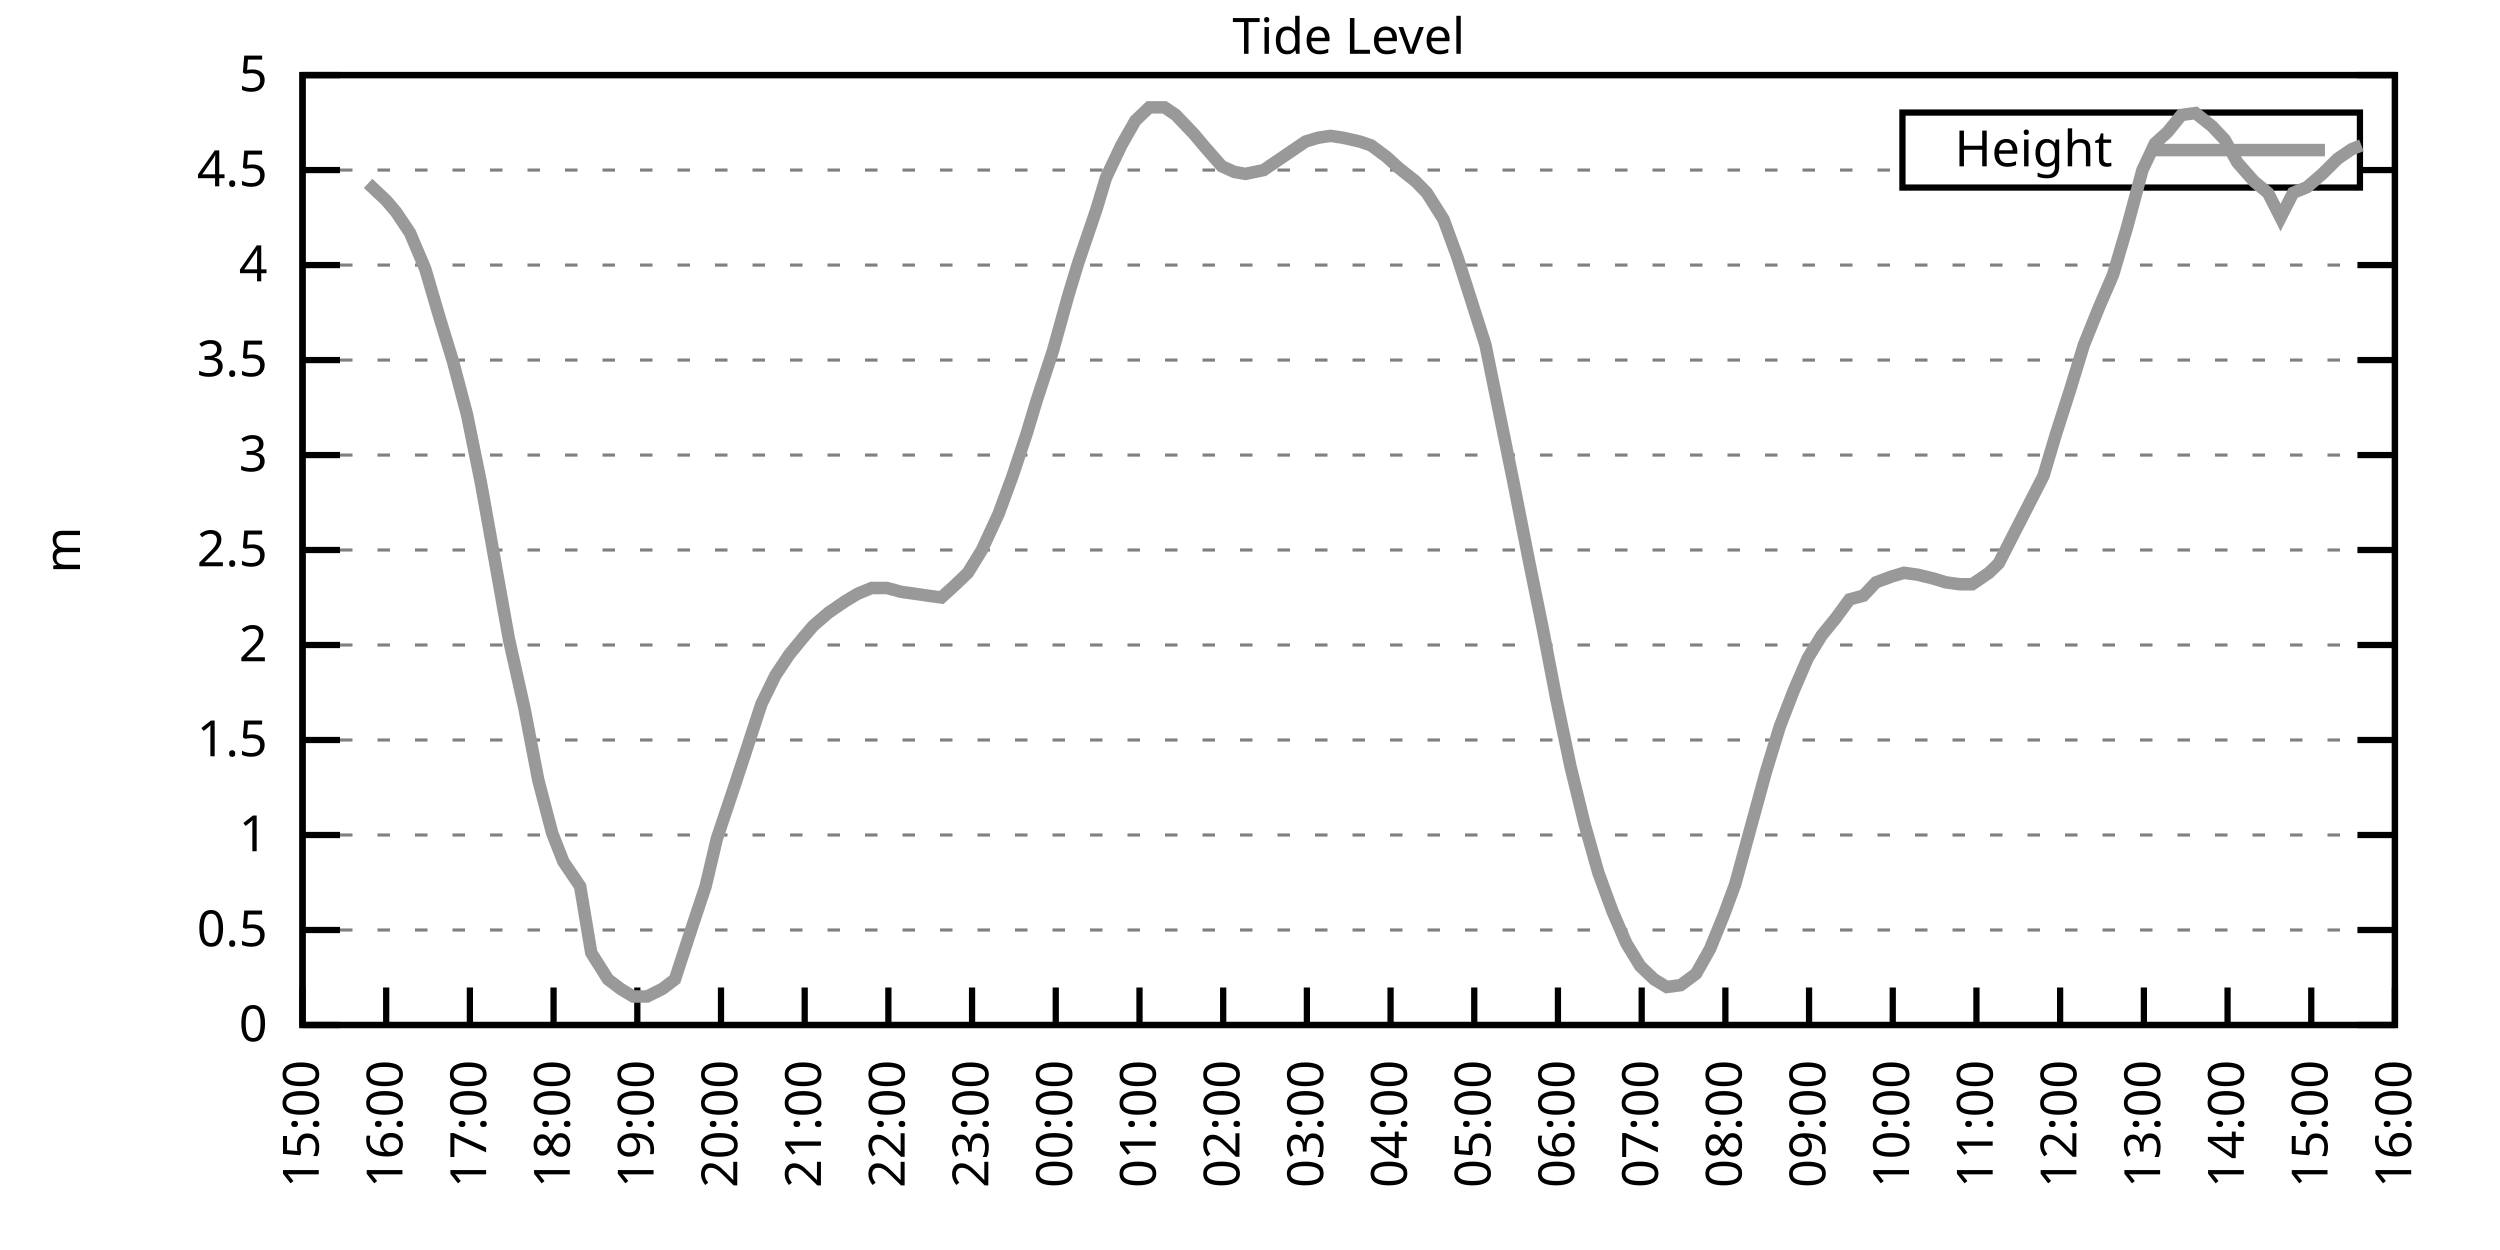
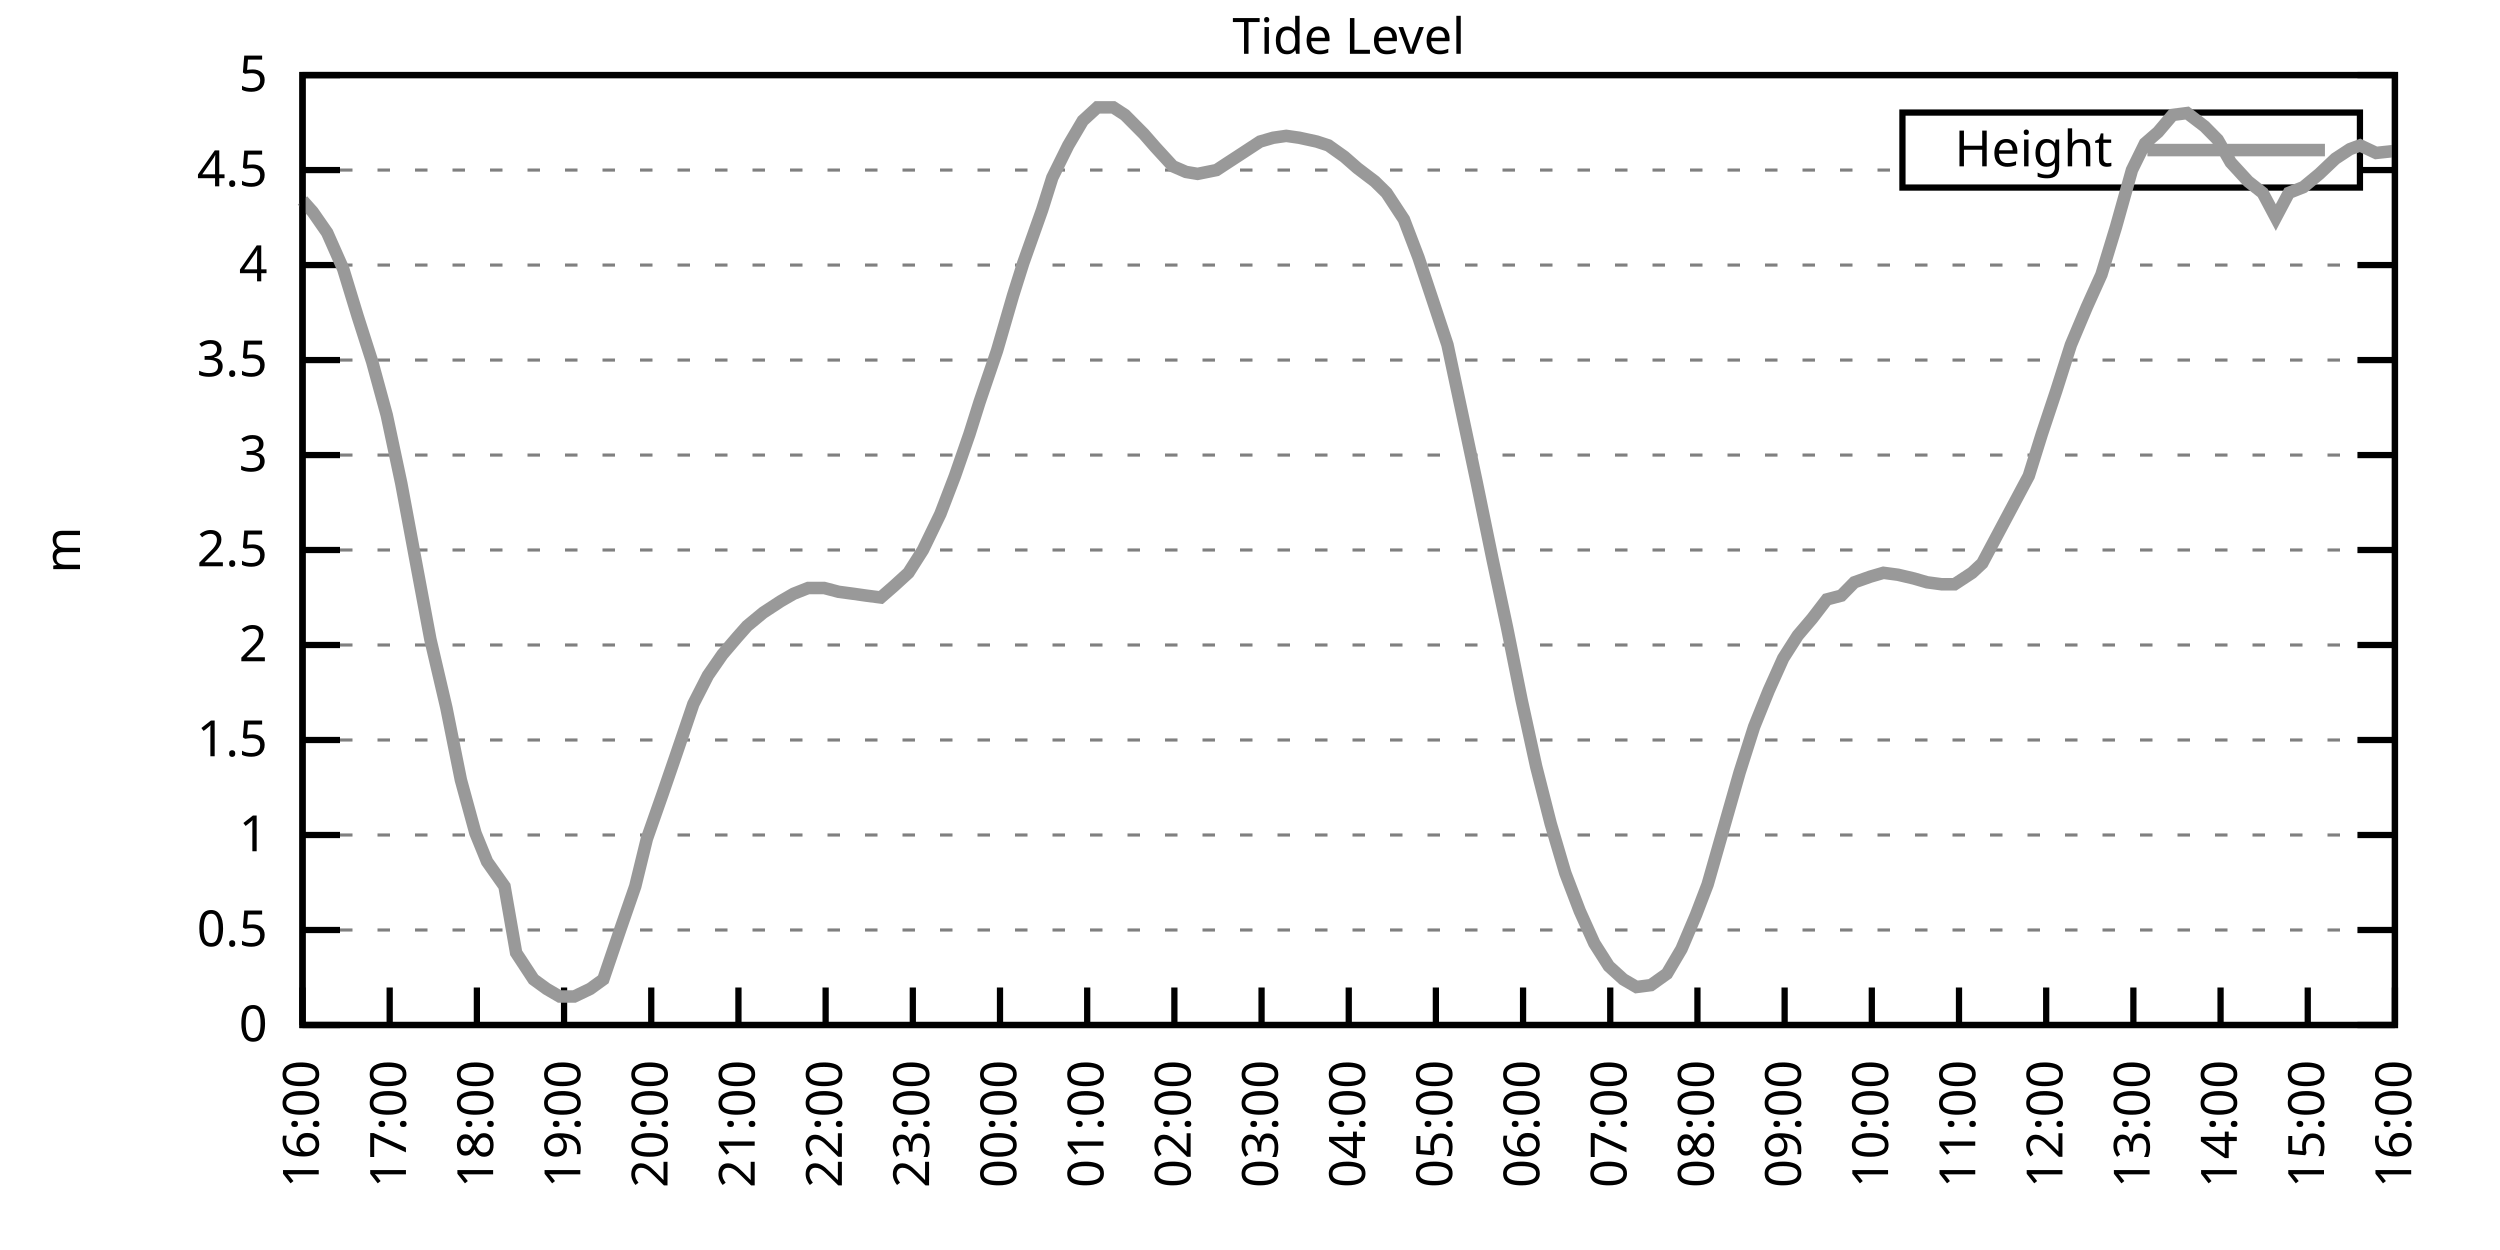
<svg xmlns="http://www.w3.org/2000/svg" xmlns:xlink="http://www.w3.org/1999/xlink" width="400" height="200" viewBox="0 0 400 200">
  <g id="gnuplot_canvas">
    <rect x="0" y="0" width="400" height="200" fill="none" />
    <defs>
      <circle id="gpDot" r="0.5" stroke-width="0.5" stroke="currentColor" />
      <path id="gpPt0" stroke-width="0.333" stroke="currentColor" d="M-1,0 h2 M0,-1 v2" />
      <path id="gpPt1" stroke-width="0.333" stroke="currentColor" d="M-1,-1 L1,1 M1,-1 L-1,1" />
      <path id="gpPt2" stroke-width="0.333" stroke="currentColor" d="M-1,0 L1,0 M0,-1 L0,1 M-1,-1 L1,1 M-1,1 L1,-1" />
      <rect id="gpPt3" stroke-width="0.333" stroke="currentColor" x="-1" y="-1" width="2" height="2" />
      <rect id="gpPt4" stroke-width="0.333" stroke="currentColor" fill="currentColor" x="-1" y="-1" width="2" height="2" />
      <circle id="gpPt5" stroke-width="0.333" stroke="currentColor" cx="0" cy="0" r="1" />
      <use xlink:href="#gpPt5" id="gpPt6" fill="currentColor" stroke="none" />
      <path id="gpPt7" stroke-width="0.333" stroke="currentColor" d="M0,-1.33 L-1.33,0.67 L1.33,0.67 z" />
      <use xlink:href="#gpPt7" id="gpPt8" fill="currentColor" stroke="none" />
      <use xlink:href="#gpPt7" id="gpPt9" stroke="currentColor" transform="rotate(180)" />
      <use xlink:href="#gpPt9" id="gpPt10" fill="currentColor" stroke="none" />
      <use xlink:href="#gpPt3" id="gpPt11" stroke="currentColor" transform="rotate(45)" />
      <use xlink:href="#gpPt11" id="gpPt12" fill="currentColor" stroke="none" />
      <path id="gpPt13" stroke-width="0.333" stroke="currentColor" d="M0,1.330 L1.265,0.411 L0.782,-1.067 L-0.782,-1.076 L-1.265,0.411 z" />
      <use xlink:href="#gpPt13" id="gpPt14" fill="currentColor" stroke="none" />
      <filter id="textbox" filterUnits="objectBoundingBox" x="0" y="0" height="1" width="1">
        <feFlood flood-color="white" flood-opacity="1" result="bgnd" />
        <feComposite in="SourceGraphic" in2="bgnd" operator="atop" />
      </filter>
      <filter id="greybox" filterUnits="objectBoundingBox" x="0" y="0" height="1" width="1">
        <feFlood flood-color="lightgrey" flood-opacity="1" result="grey" />
        <feComposite in="SourceGraphic" in2="grey" operator="atop" />
      </filter>
    </defs>
    <g fill="none" color="white" stroke="currentColor" stroke-width="1.00" stroke-linecap="butt" stroke-linejoin="miter">
</g>
    <g fill="none" color="black" stroke="currentColor" stroke-width="1.00" stroke-linecap="butt" stroke-linejoin="miter">
      <g stroke="none" shape-rendering="crispEdges">
        <polygon fill="rgb(255, 255, 255)" points="48.40,164.00 383.18,164.00 383.18,12.02 48.40,12.02 " />
      </g>
    </g>
    <g fill="none" color="black" stroke="currentColor" stroke-width="1.00" stroke-linecap="butt" stroke-linejoin="miter">
</g>
    <g fill="none" color="black" stroke="black" stroke-width="0.50" stroke-linecap="butt" stroke-linejoin="miter">
</g>
    <g fill="none" color="gray" stroke="currentColor" stroke-width="0.50" stroke-linecap="butt" stroke-linejoin="miter">
      <path stroke="gray" stroke-dasharray="2,4" class="gridline" d="M48.40,164.00 L383.19,164.00  " />
    </g>
    <g fill="none" color="gray" stroke="gray" stroke-width="1.00" stroke-linecap="butt" stroke-linejoin="miter">
</g>
    <g fill="none" color="black" stroke="currentColor" stroke-width="1.00" stroke-linecap="butt" stroke-linejoin="miter">
      <path stroke="black" d="M48.40,164.00 L54.40,164.00 M383.19,164.00 L377.19,164.00  " />
      <g transform="translate(42.80,166.60)" stroke="none" fill="black" font-family="Sans" font-size="8.00" text-anchor="end">
        <text>
          <tspan font-family="Sans"> 0</tspan>
        </text>
      </g>
    </g>
    <g fill="none" color="black" stroke="currentColor" stroke-width="1.00" stroke-linecap="butt" stroke-linejoin="miter">
</g>
    <g fill="none" color="black" stroke="black" stroke-width="0.50" stroke-linecap="butt" stroke-linejoin="miter">
</g>
    <g fill="none" color="gray" stroke="currentColor" stroke-width="0.50" stroke-linecap="butt" stroke-linejoin="miter">
      <path stroke="gray" stroke-dasharray="2,4" class="gridline" d="M48.40,148.80 L383.19,148.80  " />
    </g>
    <g fill="none" color="gray" stroke="gray" stroke-width="1.00" stroke-linecap="butt" stroke-linejoin="miter">
</g>
    <g fill="none" color="black" stroke="currentColor" stroke-width="1.00" stroke-linecap="butt" stroke-linejoin="miter">
      <path stroke="black" d="M48.40,148.80 L54.40,148.80 M383.19,148.80 L377.19,148.80  " />
      <g transform="translate(42.80,151.40)" stroke="none" fill="black" font-family="Sans" font-size="8.00" text-anchor="end">
        <text>
          <tspan font-family="Sans"> 0.5</tspan>
        </text>
      </g>
    </g>
    <g fill="none" color="black" stroke="currentColor" stroke-width="1.00" stroke-linecap="butt" stroke-linejoin="miter">
</g>
    <g fill="none" color="black" stroke="black" stroke-width="0.50" stroke-linecap="butt" stroke-linejoin="miter">
</g>
    <g fill="none" color="gray" stroke="currentColor" stroke-width="0.50" stroke-linecap="butt" stroke-linejoin="miter">
      <path stroke="gray" stroke-dasharray="2,4" class="gridline" d="M48.40,133.60 L383.19,133.60  " />
    </g>
    <g fill="none" color="gray" stroke="gray" stroke-width="1.00" stroke-linecap="butt" stroke-linejoin="miter">
</g>
    <g fill="none" color="black" stroke="currentColor" stroke-width="1.00" stroke-linecap="butt" stroke-linejoin="miter">
      <path stroke="black" d="M48.40,133.60 L54.40,133.60 M383.19,133.60 L377.19,133.60  " />
      <g transform="translate(42.80,136.20)" stroke="none" fill="black" font-family="Sans" font-size="8.00" text-anchor="end">
        <text>
          <tspan font-family="Sans"> 1</tspan>
        </text>
      </g>
    </g>
    <g fill="none" color="black" stroke="currentColor" stroke-width="1.00" stroke-linecap="butt" stroke-linejoin="miter">
</g>
    <g fill="none" color="black" stroke="black" stroke-width="0.50" stroke-linecap="butt" stroke-linejoin="miter">
</g>
    <g fill="none" color="gray" stroke="currentColor" stroke-width="0.50" stroke-linecap="butt" stroke-linejoin="miter">
      <path stroke="gray" stroke-dasharray="2,4" class="gridline" d="M48.40,118.40 L383.19,118.40  " />
    </g>
    <g fill="none" color="gray" stroke="gray" stroke-width="1.00" stroke-linecap="butt" stroke-linejoin="miter">
</g>
    <g fill="none" color="black" stroke="currentColor" stroke-width="1.00" stroke-linecap="butt" stroke-linejoin="miter">
      <path stroke="black" d="M48.40,118.40 L54.40,118.40 M383.19,118.40 L377.19,118.40  " />
      <g transform="translate(42.80,121.00)" stroke="none" fill="black" font-family="Sans" font-size="8.00" text-anchor="end">
        <text>
          <tspan font-family="Sans"> 1.5</tspan>
        </text>
      </g>
    </g>
    <g fill="none" color="black" stroke="currentColor" stroke-width="1.00" stroke-linecap="butt" stroke-linejoin="miter">
</g>
    <g fill="none" color="black" stroke="black" stroke-width="0.50" stroke-linecap="butt" stroke-linejoin="miter">
</g>
    <g fill="none" color="gray" stroke="currentColor" stroke-width="0.50" stroke-linecap="butt" stroke-linejoin="miter">
      <path stroke="gray" stroke-dasharray="2,4" class="gridline" d="M48.40,103.20 L383.19,103.20  " />
    </g>
    <g fill="none" color="gray" stroke="gray" stroke-width="1.00" stroke-linecap="butt" stroke-linejoin="miter">
</g>
    <g fill="none" color="black" stroke="currentColor" stroke-width="1.00" stroke-linecap="butt" stroke-linejoin="miter">
      <path stroke="black" d="M48.40,103.20 L54.40,103.20 M383.19,103.20 L377.19,103.20  " />
      <g transform="translate(42.80,105.80)" stroke="none" fill="black" font-family="Sans" font-size="8.00" text-anchor="end">
        <text>
          <tspan font-family="Sans"> 2</tspan>
        </text>
      </g>
    </g>
    <g fill="none" color="black" stroke="currentColor" stroke-width="1.00" stroke-linecap="butt" stroke-linejoin="miter">
</g>
    <g fill="none" color="black" stroke="black" stroke-width="0.50" stroke-linecap="butt" stroke-linejoin="miter">
</g>
    <g fill="none" color="gray" stroke="currentColor" stroke-width="0.50" stroke-linecap="butt" stroke-linejoin="miter">
      <path stroke="gray" stroke-dasharray="2,4" class="gridline" d="M48.40,88.00 L383.19,88.00  " />
    </g>
    <g fill="none" color="gray" stroke="gray" stroke-width="1.00" stroke-linecap="butt" stroke-linejoin="miter">
</g>
    <g fill="none" color="black" stroke="currentColor" stroke-width="1.00" stroke-linecap="butt" stroke-linejoin="miter">
      <path stroke="black" d="M48.40,88.00 L54.40,88.00 M383.19,88.00 L377.19,88.00  " />
      <g transform="translate(42.80,90.60)" stroke="none" fill="black" font-family="Sans" font-size="8.00" text-anchor="end">
        <text>
          <tspan font-family="Sans"> 2.5</tspan>
        </text>
      </g>
    </g>
    <g fill="none" color="black" stroke="currentColor" stroke-width="1.00" stroke-linecap="butt" stroke-linejoin="miter">
</g>
    <g fill="none" color="black" stroke="black" stroke-width="0.50" stroke-linecap="butt" stroke-linejoin="miter">
</g>
    <g fill="none" color="gray" stroke="currentColor" stroke-width="0.50" stroke-linecap="butt" stroke-linejoin="miter">
      <path stroke="gray" stroke-dasharray="2,4" class="gridline" d="M48.40,72.81 L383.19,72.81  " />
    </g>
    <g fill="none" color="gray" stroke="gray" stroke-width="1.00" stroke-linecap="butt" stroke-linejoin="miter">
</g>
    <g fill="none" color="black" stroke="currentColor" stroke-width="1.00" stroke-linecap="butt" stroke-linejoin="miter">
      <path stroke="black" d="M48.40,72.81 L54.40,72.81 M383.19,72.81 L377.19,72.81  " />
      <g transform="translate(42.80,75.41)" stroke="none" fill="black" font-family="Sans" font-size="8.00" text-anchor="end">
        <text>
          <tspan font-family="Sans"> 3</tspan>
        </text>
      </g>
    </g>
    <g fill="none" color="black" stroke="currentColor" stroke-width="1.00" stroke-linecap="butt" stroke-linejoin="miter">
</g>
    <g fill="none" color="black" stroke="black" stroke-width="0.50" stroke-linecap="butt" stroke-linejoin="miter">
</g>
    <g fill="none" color="gray" stroke="currentColor" stroke-width="0.50" stroke-linecap="butt" stroke-linejoin="miter">
      <path stroke="gray" stroke-dasharray="2,4" class="gridline" d="M48.40,57.61 L383.19,57.61  " />
    </g>
    <g fill="none" color="gray" stroke="gray" stroke-width="1.00" stroke-linecap="butt" stroke-linejoin="miter">
</g>
    <g fill="none" color="black" stroke="currentColor" stroke-width="1.00" stroke-linecap="butt" stroke-linejoin="miter">
      <path stroke="black" d="M48.40,57.61 L54.40,57.61 M383.19,57.61 L377.19,57.61  " />
      <g transform="translate(42.80,60.21)" stroke="none" fill="black" font-family="Sans" font-size="8.00" text-anchor="end">
        <text>
          <tspan font-family="Sans"> 3.5</tspan>
        </text>
      </g>
    </g>
    <g fill="none" color="black" stroke="currentColor" stroke-width="1.00" stroke-linecap="butt" stroke-linejoin="miter">
</g>
    <g fill="none" color="black" stroke="black" stroke-width="0.50" stroke-linecap="butt" stroke-linejoin="miter">
</g>
    <g fill="none" color="gray" stroke="currentColor" stroke-width="0.50" stroke-linecap="butt" stroke-linejoin="miter">
      <path stroke="gray" stroke-dasharray="2,4" class="gridline" d="M48.40,42.41 L383.19,42.41  " />
    </g>
    <g fill="none" color="gray" stroke="gray" stroke-width="1.00" stroke-linecap="butt" stroke-linejoin="miter">
</g>
    <g fill="none" color="black" stroke="currentColor" stroke-width="1.00" stroke-linecap="butt" stroke-linejoin="miter">
      <path stroke="black" d="M48.40,42.41 L54.40,42.41 M383.19,42.41 L377.19,42.41  " />
      <g transform="translate(42.80,45.01)" stroke="none" fill="black" font-family="Sans" font-size="8.00" text-anchor="end">
        <text>
          <tspan font-family="Sans"> 4</tspan>
        </text>
      </g>
    </g>
    <g fill="none" color="black" stroke="currentColor" stroke-width="1.00" stroke-linecap="butt" stroke-linejoin="miter">
</g>
    <g fill="none" color="black" stroke="black" stroke-width="0.50" stroke-linecap="butt" stroke-linejoin="miter">
</g>
    <g fill="none" color="gray" stroke="currentColor" stroke-width="0.50" stroke-linecap="butt" stroke-linejoin="miter">
      <path stroke="gray" stroke-dasharray="2,4" class="gridline" d="M48.40,27.21 L304.39,27.21 M377.59,27.21 L383.19,27.21  " />
    </g>
    <g fill="none" color="gray" stroke="gray" stroke-width="1.00" stroke-linecap="butt" stroke-linejoin="miter">
</g>
    <g fill="none" color="black" stroke="currentColor" stroke-width="1.00" stroke-linecap="butt" stroke-linejoin="miter">
      <path stroke="black" d="M48.40,27.21 L54.40,27.21 M383.19,27.21 L377.19,27.21  " />
      <g transform="translate(42.80,29.81)" stroke="none" fill="black" font-family="Sans" font-size="8.00" text-anchor="end">
        <text>
          <tspan font-family="Sans"> 4.5</tspan>
        </text>
      </g>
    </g>
    <g fill="none" color="black" stroke="currentColor" stroke-width="1.00" stroke-linecap="butt" stroke-linejoin="miter">
</g>
    <g fill="none" color="black" stroke="black" stroke-width="0.50" stroke-linecap="butt" stroke-linejoin="miter">
</g>
    <g fill="none" color="gray" stroke="currentColor" stroke-width="0.50" stroke-linecap="butt" stroke-linejoin="miter">
      <path stroke="gray" stroke-dasharray="2,4" class="gridline" d="M48.40,12.01 L383.19,12.01  " />
    </g>
    <g fill="none" color="gray" stroke="gray" stroke-width="1.00" stroke-linecap="butt" stroke-linejoin="miter">
</g>
    <g fill="none" color="black" stroke="currentColor" stroke-width="1.00" stroke-linecap="butt" stroke-linejoin="miter">
      <path stroke="black" d="M48.40,12.01 L54.40,12.01 M383.19,12.01 L377.19,12.01  " />
      <g transform="translate(42.80,14.61)" stroke="none" fill="black" font-family="Sans" font-size="8.00" text-anchor="end">
        <text>
          <tspan font-family="Sans"> 5</tspan>
        </text>
      </g>
    </g>
    <g fill="none" color="black" stroke="currentColor" stroke-width="1.00" stroke-linecap="butt" stroke-linejoin="miter">
      <path stroke="black" d="M48.40,164.00 L48.40,158.00  " />
      <g transform="translate(51.00,169.60) rotate(270.00)" stroke="none" fill="black" font-family="Sans" font-size="8.00" text-anchor="end">
        <text>
-           <tspan font-family="Sans">15:00</tspan>
-         </text>
-       </g>
-     </g>
-     <g fill="none" color="black" stroke="currentColor" stroke-width="1.00" stroke-linecap="butt" stroke-linejoin="miter">
-       <path stroke="black" d="M61.79,164.00 L61.79,158.00  " />
-       <g transform="translate(64.39,169.60) rotate(270.00)" stroke="none" fill="black" font-family="Sans" font-size="8.00" text-anchor="end">
-         <text>
          <tspan font-family="Sans">16:00</tspan>
        </text>
      </g>
    </g>
    <g fill="none" color="black" stroke="currentColor" stroke-width="1.00" stroke-linecap="butt" stroke-linejoin="miter">
-       <path stroke="black" d="M75.18,164.00 L75.18,158.00  " />
-       <g transform="translate(77.78,169.60) rotate(270.00)" stroke="none" fill="black" font-family="Sans" font-size="8.00" text-anchor="end">
+       <path stroke="black" d="M62.35,164.00 L62.35,158.00  " />
+       <g transform="translate(64.95,169.60) rotate(270.00)" stroke="none" fill="black" font-family="Sans" font-size="8.00" text-anchor="end">
        <text>
          <tspan font-family="Sans">17:00</tspan>
        </text>
      </g>
    </g>
    <g fill="none" color="black" stroke="currentColor" stroke-width="1.00" stroke-linecap="butt" stroke-linejoin="miter">
-       <path stroke="black" d="M88.57,164.00 L88.57,158.00  " />
-       <g transform="translate(91.17,169.60) rotate(270.00)" stroke="none" fill="black" font-family="Sans" font-size="8.00" text-anchor="end">
+       <path stroke="black" d="M76.30,164.00 L76.30,158.00  " />
+       <g transform="translate(78.90,169.60) rotate(270.00)" stroke="none" fill="black" font-family="Sans" font-size="8.00" text-anchor="end">
        <text>
          <tspan font-family="Sans">18:00</tspan>
        </text>
      </g>
    </g>
    <g fill="none" color="black" stroke="currentColor" stroke-width="1.00" stroke-linecap="butt" stroke-linejoin="miter">
-       <path stroke="black" d="M101.97,164.00 L101.97,158.00  " />
-       <g transform="translate(104.57,169.60) rotate(270.00)" stroke="none" fill="black" font-family="Sans" font-size="8.00" text-anchor="end">
+       <path stroke="black" d="M90.25,164.00 L90.25,158.00  " />
+       <g transform="translate(92.85,169.60) rotate(270.00)" stroke="none" fill="black" font-family="Sans" font-size="8.00" text-anchor="end">
        <text>
          <tspan font-family="Sans">19:00</tspan>
        </text>
      </g>
    </g>
    <g fill="none" color="black" stroke="currentColor" stroke-width="1.00" stroke-linecap="butt" stroke-linejoin="miter">
-       <path stroke="black" d="M115.36,164.00 L115.36,158.00  " />
-       <g transform="translate(117.96,169.60) rotate(270.00)" stroke="none" fill="black" font-family="Sans" font-size="8.00" text-anchor="end">
+       <path stroke="black" d="M104.20,164.00 L104.20,158.00  " />
+       <g transform="translate(106.80,169.60) rotate(270.00)" stroke="none" fill="black" font-family="Sans" font-size="8.00" text-anchor="end">
        <text>
          <tspan font-family="Sans">20:00</tspan>
        </text>
      </g>
    </g>
    <g fill="none" color="black" stroke="currentColor" stroke-width="1.00" stroke-linecap="butt" stroke-linejoin="miter">
-       <path stroke="black" d="M128.75,164.00 L128.75,158.00  " />
-       <g transform="translate(131.35,169.60) rotate(270.00)" stroke="none" fill="black" font-family="Sans" font-size="8.00" text-anchor="end">
+       <path stroke="black" d="M118.15,164.00 L118.15,158.00  " />
+       <g transform="translate(120.75,169.60) rotate(270.00)" stroke="none" fill="black" font-family="Sans" font-size="8.00" text-anchor="end">
        <text>
          <tspan font-family="Sans">21:00</tspan>
        </text>
      </g>
    </g>
    <g fill="none" color="black" stroke="currentColor" stroke-width="1.00" stroke-linecap="butt" stroke-linejoin="miter">
-       <path stroke="black" d="M142.14,164.00 L142.14,158.00  " />
-       <g transform="translate(144.74,169.60) rotate(270.00)" stroke="none" fill="black" font-family="Sans" font-size="8.00" text-anchor="end">
+       <path stroke="black" d="M132.10,164.00 L132.10,158.00  " />
+       <g transform="translate(134.70,169.60) rotate(270.00)" stroke="none" fill="black" font-family="Sans" font-size="8.00" text-anchor="end">
        <text>
          <tspan font-family="Sans">22:00</tspan>
        </text>
      </g>
    </g>
    <g fill="none" color="black" stroke="currentColor" stroke-width="1.00" stroke-linecap="butt" stroke-linejoin="miter">
-       <path stroke="black" d="M155.53,164.00 L155.53,158.00  " />
-       <g transform="translate(158.13,169.60) rotate(270.00)" stroke="none" fill="black" font-family="Sans" font-size="8.00" text-anchor="end">
+       <path stroke="black" d="M146.05,164.00 L146.05,158.00  " />
+       <g transform="translate(148.65,169.60) rotate(270.00)" stroke="none" fill="black" font-family="Sans" font-size="8.00" text-anchor="end">
        <text>
          <tspan font-family="Sans">23:00</tspan>
        </text>
      </g>
    </g>
    <g fill="none" color="black" stroke="currentColor" stroke-width="1.00" stroke-linecap="butt" stroke-linejoin="miter">
-       <path stroke="black" d="M168.92,164.00 L168.92,158.00  " />
-       <g transform="translate(171.52,169.60) rotate(270.00)" stroke="none" fill="black" font-family="Sans" font-size="8.00" text-anchor="end">
+       <path stroke="black" d="M160.00,164.00 L160.00,158.00  " />
+       <g transform="translate(162.60,169.60) rotate(270.00)" stroke="none" fill="black" font-family="Sans" font-size="8.00" text-anchor="end">
        <text>
          <tspan font-family="Sans">00:00</tspan>
        </text>
      </g>
    </g>
    <g fill="none" color="black" stroke="currentColor" stroke-width="1.00" stroke-linecap="butt" stroke-linejoin="miter">
-       <path stroke="black" d="M182.32,164.00 L182.32,158.00  " />
-       <g transform="translate(184.92,169.60) rotate(270.00)" stroke="none" fill="black" font-family="Sans" font-size="8.00" text-anchor="end">
+       <path stroke="black" d="M173.95,164.00 L173.95,158.00  " />
+       <g transform="translate(176.55,169.60) rotate(270.00)" stroke="none" fill="black" font-family="Sans" font-size="8.00" text-anchor="end">
        <text>
          <tspan font-family="Sans">01:00</tspan>
        </text>
      </g>
    </g>
    <g fill="none" color="black" stroke="currentColor" stroke-width="1.00" stroke-linecap="butt" stroke-linejoin="miter">
-       <path stroke="black" d="M195.71,164.00 L195.71,158.00  " />
-       <g transform="translate(198.31,169.60) rotate(270.00)" stroke="none" fill="black" font-family="Sans" font-size="8.00" text-anchor="end">
+       <path stroke="black" d="M187.90,164.00 L187.90,158.00  " />
+       <g transform="translate(190.50,169.60) rotate(270.00)" stroke="none" fill="black" font-family="Sans" font-size="8.00" text-anchor="end">
        <text>
          <tspan font-family="Sans">02:00</tspan>
        </text>
      </g>
    </g>
    <g fill="none" color="black" stroke="currentColor" stroke-width="1.00" stroke-linecap="butt" stroke-linejoin="miter">
-       <path stroke="black" d="M209.10,164.00 L209.10,158.00  " />
-       <g transform="translate(211.70,169.60) rotate(270.00)" stroke="none" fill="black" font-family="Sans" font-size="8.00" text-anchor="end">
+       <path stroke="black" d="M201.85,164.00 L201.85,158.00  " />
+       <g transform="translate(204.45,169.60) rotate(270.00)" stroke="none" fill="black" font-family="Sans" font-size="8.00" text-anchor="end">
        <text>
          <tspan font-family="Sans">03:00</tspan>
        </text>
      </g>
    </g>
    <g fill="none" color="black" stroke="currentColor" stroke-width="1.00" stroke-linecap="butt" stroke-linejoin="miter">
-       <path stroke="black" d="M222.49,164.00 L222.49,158.00  " />
-       <g transform="translate(225.09,169.60) rotate(270.00)" stroke="none" fill="black" font-family="Sans" font-size="8.00" text-anchor="end">
+       <path stroke="black" d="M215.80,164.00 L215.80,158.00  " />
+       <g transform="translate(218.40,169.60) rotate(270.00)" stroke="none" fill="black" font-family="Sans" font-size="8.00" text-anchor="end">
        <text>
          <tspan font-family="Sans">04:00</tspan>
        </text>
      </g>
    </g>
    <g fill="none" color="black" stroke="currentColor" stroke-width="1.00" stroke-linecap="butt" stroke-linejoin="miter">
-       <path stroke="black" d="M235.88,164.00 L235.88,158.00  " />
-       <g transform="translate(238.48,169.60) rotate(270.00)" stroke="none" fill="black" font-family="Sans" font-size="8.00" text-anchor="end">
+       <path stroke="black" d="M229.74,164.00 L229.74,158.00  " />
+       <g transform="translate(232.34,169.60) rotate(270.00)" stroke="none" fill="black" font-family="Sans" font-size="8.00" text-anchor="end">
        <text>
          <tspan font-family="Sans">05:00</tspan>
        </text>
      </g>
    </g>
    <g fill="none" color="black" stroke="currentColor" stroke-width="1.00" stroke-linecap="butt" stroke-linejoin="miter">
-       <path stroke="black" d="M249.27,164.00 L249.27,158.00  " />
-       <g transform="translate(251.87,169.60) rotate(270.00)" stroke="none" fill="black" font-family="Sans" font-size="8.00" text-anchor="end">
+       <path stroke="black" d="M243.69,164.00 L243.69,158.00  " />
+       <g transform="translate(246.29,169.60) rotate(270.00)" stroke="none" fill="black" font-family="Sans" font-size="8.00" text-anchor="end">
        <text>
          <tspan font-family="Sans">06:00</tspan>
        </text>
      </g>
    </g>
    <g fill="none" color="black" stroke="currentColor" stroke-width="1.00" stroke-linecap="butt" stroke-linejoin="miter">
-       <path stroke="black" d="M262.67,164.00 L262.67,158.00  " />
-       <g transform="translate(265.27,169.60) rotate(270.00)" stroke="none" fill="black" font-family="Sans" font-size="8.00" text-anchor="end">
+       <path stroke="black" d="M257.64,164.00 L257.64,158.00  " />
+       <g transform="translate(260.24,169.60) rotate(270.00)" stroke="none" fill="black" font-family="Sans" font-size="8.00" text-anchor="end">
        <text>
          <tspan font-family="Sans">07:00</tspan>
        </text>
      </g>
    </g>
    <g fill="none" color="black" stroke="currentColor" stroke-width="1.00" stroke-linecap="butt" stroke-linejoin="miter">
-       <path stroke="black" d="M276.06,164.00 L276.06,158.00  " />
-       <g transform="translate(278.66,169.60) rotate(270.00)" stroke="none" fill="black" font-family="Sans" font-size="8.00" text-anchor="end">
+       <path stroke="black" d="M271.59,164.00 L271.59,158.00  " />
+       <g transform="translate(274.19,169.60) rotate(270.00)" stroke="none" fill="black" font-family="Sans" font-size="8.00" text-anchor="end">
        <text>
          <tspan font-family="Sans">08:00</tspan>
        </text>
      </g>
    </g>
    <g fill="none" color="black" stroke="currentColor" stroke-width="1.00" stroke-linecap="butt" stroke-linejoin="miter">
-       <path stroke="black" d="M289.45,164.00 L289.45,158.00  " />
-       <g transform="translate(292.05,169.60) rotate(270.00)" stroke="none" fill="black" font-family="Sans" font-size="8.00" text-anchor="end">
+       <path stroke="black" d="M285.54,164.00 L285.54,158.00  " />
+       <g transform="translate(288.14,169.60) rotate(270.00)" stroke="none" fill="black" font-family="Sans" font-size="8.00" text-anchor="end">
        <text>
          <tspan font-family="Sans">09:00</tspan>
        </text>
      </g>
    </g>
    <g fill="none" color="black" stroke="currentColor" stroke-width="1.00" stroke-linecap="butt" stroke-linejoin="miter">
-       <path stroke="black" d="M302.84,164.00 L302.84,158.00  " />
-       <g transform="translate(305.44,169.60) rotate(270.00)" stroke="none" fill="black" font-family="Sans" font-size="8.00" text-anchor="end">
+       <path stroke="black" d="M299.49,164.00 L299.49,158.00  " />
+       <g transform="translate(302.09,169.60) rotate(270.00)" stroke="none" fill="black" font-family="Sans" font-size="8.00" text-anchor="end">
        <text>
          <tspan font-family="Sans">10:00</tspan>
        </text>
      </g>
    </g>
    <g fill="none" color="black" stroke="currentColor" stroke-width="1.00" stroke-linecap="butt" stroke-linejoin="miter">
-       <path stroke="black" d="M316.23,164.00 L316.23,158.00  " />
-       <g transform="translate(318.83,169.60) rotate(270.00)" stroke="none" fill="black" font-family="Sans" font-size="8.00" text-anchor="end">
+       <path stroke="black" d="M313.44,164.00 L313.44,158.00  " />
+       <g transform="translate(316.04,169.60) rotate(270.00)" stroke="none" fill="black" font-family="Sans" font-size="8.00" text-anchor="end">
        <text>
          <tspan font-family="Sans">11:00</tspan>
        </text>
      </g>
    </g>
    <g fill="none" color="black" stroke="currentColor" stroke-width="1.00" stroke-linecap="butt" stroke-linejoin="miter">
-       <path stroke="black" d="M329.62,164.00 L329.62,158.00  " />
-       <g transform="translate(332.22,169.60) rotate(270.00)" stroke="none" fill="black" font-family="Sans" font-size="8.00" text-anchor="end">
+       <path stroke="black" d="M327.39,164.00 L327.39,158.00  " />
+       <g transform="translate(329.99,169.60) rotate(270.00)" stroke="none" fill="black" font-family="Sans" font-size="8.00" text-anchor="end">
        <text>
          <tspan font-family="Sans">12:00</tspan>
        </text>
      </g>
    </g>
    <g fill="none" color="black" stroke="currentColor" stroke-width="1.00" stroke-linecap="butt" stroke-linejoin="miter">
-       <path stroke="black" d="M343.02,164.00 L343.02,158.00  " />
-       <g transform="translate(345.62,169.60) rotate(270.00)" stroke="none" fill="black" font-family="Sans" font-size="8.00" text-anchor="end">
+       <path stroke="black" d="M341.34,164.00 L341.34,158.00  " />
+       <g transform="translate(343.94,169.60) rotate(270.00)" stroke="none" fill="black" font-family="Sans" font-size="8.00" text-anchor="end">
        <text>
          <tspan font-family="Sans">13:00</tspan>
        </text>
      </g>
    </g>
    <g fill="none" color="black" stroke="currentColor" stroke-width="1.00" stroke-linecap="butt" stroke-linejoin="miter">
-       <path stroke="black" d="M356.41,164.00 L356.41,158.00  " />
-       <g transform="translate(359.01,169.60) rotate(270.00)" stroke="none" fill="black" font-family="Sans" font-size="8.00" text-anchor="end">
+       <path stroke="black" d="M355.29,164.00 L355.29,158.00  " />
+       <g transform="translate(357.89,169.60) rotate(270.00)" stroke="none" fill="black" font-family="Sans" font-size="8.00" text-anchor="end">
        <text>
          <tspan font-family="Sans">14:00</tspan>
        </text>
      </g>
    </g>
    <g fill="none" color="black" stroke="currentColor" stroke-width="1.00" stroke-linecap="butt" stroke-linejoin="miter">
-       <path stroke="black" d="M369.80,164.00 L369.80,158.00  " />
-       <g transform="translate(372.40,169.60) rotate(270.00)" stroke="none" fill="black" font-family="Sans" font-size="8.00" text-anchor="end">
+       <path stroke="black" d="M369.24,164.00 L369.24,158.00  " />
+       <g transform="translate(371.84,169.60) rotate(270.00)" stroke="none" fill="black" font-family="Sans" font-size="8.00" text-anchor="end">
        <text>
          <tspan font-family="Sans">15:00</tspan>
        </text>
      </g>
    </g>
    <g fill="none" color="black" stroke="currentColor" stroke-width="1.00" stroke-linecap="butt" stroke-linejoin="miter">
      <path stroke="black" d="M383.19,164.00 L383.19,158.00  " />
      <g transform="translate(385.79,169.60) rotate(270.00)" stroke="none" fill="black" font-family="Sans" font-size="8.00" text-anchor="end">
        <text>
          <tspan font-family="Sans">16:00</tspan>
        </text>
      </g>
    </g>
    <g fill="none" color="black" stroke="currentColor" stroke-width="1.00" stroke-linecap="butt" stroke-linejoin="miter">
</g>
    <g fill="none" color="black" stroke="currentColor" stroke-width="1.00" stroke-linecap="butt" stroke-linejoin="miter">
      <path stroke="black" d="M48.40,12.01 L48.40,164.00 L383.19,164.00 L383.19,12.01 L48.40,12.01 Z  " />
    </g>
    <g fill="none" color="black" stroke="currentColor" stroke-width="1.00" stroke-linecap="butt" stroke-linejoin="miter">
</g>
    <g fill="none" color="black" stroke="currentColor" stroke-width="1.00" stroke-linecap="butt" stroke-linejoin="miter">
      <path stroke="black" d="M304.39,30.01 L304.39,18.01 L377.59,18.01 L377.59,30.01 L304.39,30.01 Z  " />
    </g>
    <g id="Tide_level_plot_1">
      <g fill="none" color="white" stroke="black" stroke-width="2.00" stroke-linecap="butt" stroke-linejoin="miter">
</g>
      <g fill="none" color="black" stroke="currentColor" stroke-width="2.00" stroke-linecap="butt" stroke-linejoin="miter">
        <g transform="translate(337.99,26.61)" stroke="none" fill="black" font-family="Sans" font-size="8.00" text-anchor="end">
          <text>
            <tspan font-family="Sans">Height</tspan>
          </text>
        </g>
      </g>
      <g fill="none" color="black" stroke="currentColor" stroke-width="2.00" stroke-linecap="butt" stroke-linejoin="miter">
-         <path stroke="rgb(153, 153, 153)" d="M343.59,24.01 L371.99,24.01 M58.89,29.34 L61.79,32.07 L63.35,33.90 L65.59,37.24 L68.04,43.02 L70.27,50.62   L72.50,57.91 L74.74,66.42 L76.97,77.37 L79.20,89.83 L81.43,102.29 L83.89,113.24 L86.12,124.79 L88.35,133.30   L90.14,137.86 L92.82,141.81 L94.60,152.45 L97.28,156.70 L99.29,158.22 L101.30,159.44 L103.53,159.44 L105.98,158.22   L107.99,156.70 L110.67,148.50 L112.90,141.81 L114.69,134.21 L117.14,126.91 L119.15,120.83 L121.83,112.63 L124.06,108.07   L126.29,104.72 L128.53,101.99 L130.09,100.16 L132.54,98.04 L135.22,96.21 L137.23,95.00 L139.46,94.08 L141.92,94.08   L144.15,94.69 L146.38,95.00 L148.39,95.30 L150.62,95.60 L152.63,93.78 L154.86,91.65 L157.10,88.00 L159.77,82.23   L162.01,76.15 L164.24,69.46 L165.80,64.29 L168.48,56.09 L170.93,47.27 L172.50,42.10 L175.40,33.59 L176.96,28.42   L179.41,23.26 L181.65,19.31 L183.88,17.18 L186.33,17.18 L188.12,18.39 L191.02,21.43 L192.81,23.56 L195.48,26.60   L197.49,27.51 L199.28,27.82 L202.18,27.21 L203.97,25.99 L205.75,24.78 L208.88,22.65 L210.88,22.04 L212.89,21.74   L214.90,22.04 L217.58,22.65 L219.37,23.26 L221.82,25.08 L223.83,26.91 L226.51,29.03 L228.29,30.86 L230.97,35.11   L233.20,41.19 L235.44,48.18 L237.67,55.18 L239.90,66.12 L242.13,77.06 L244.59,89.52 L246.82,100.47 L249.05,112.02   L251.28,122.66 L253.51,131.78 L255.75,139.68 L257.98,145.76 L260.21,150.93 L262.44,154.58 L264.67,156.70 L266.68,157.92   L268.92,157.62 L271.37,155.79 L273.60,151.84 L275.83,146.37 L277.62,141.51 L282.53,123.57 L284.76,116.28 L286.99,110.50   L289.23,105.33 L291.46,101.68 L293.69,98.95 L295.92,95.91 L298.15,95.30 L300.16,93.17 L302.62,92.26 L304.63,91.65   L306.86,91.96 L309.31,92.56 L311.32,93.17 L313.55,93.48 L315.56,93.48 L318.24,91.65 L319.80,90.13 L326.95,76.15   L328.95,69.46 L331.19,62.47 L333.42,55.18 L335.87,49.10 L338.10,43.93 L340.34,36.33 L342.79,27.21 L344.80,22.95   L346.81,21.13 L349.04,18.39 L351.27,18.09 L353.95,20.22 L355.96,22.35 L357.97,25.99 L360.65,29.03 L362.88,30.86   L364.89,34.81 L366.90,30.86 L369.13,29.94 L371.58,27.82 L374.04,25.39 L376.27,23.87 L377.83,23.26  " />
+         <path stroke="rgb(153, 153, 153)" d="M343.59,24.01 L371.99,24.01 M48.40,32.07 L50.03,33.90 L52.35,37.24 L54.91,43.02 L57.23,50.62 L59.56,57.91   L61.88,66.42 L64.21,77.37 L66.53,89.83 L68.86,102.29 L71.42,113.24 L73.74,124.79 L76.07,133.30 L77.93,137.86   L80.72,141.81 L82.58,152.45 L85.37,156.70 L87.46,158.22 L89.55,159.44 L91.88,159.44 L94.43,158.22 L96.53,156.70   L99.32,148.50 L101.64,141.81 L103.50,134.21 L106.06,126.91 L108.15,120.83 L110.94,112.63 L113.27,108.07 L115.59,104.72   L117.92,101.99 L119.54,100.16 L122.10,98.04 L124.89,96.21 L126.98,95.00 L129.31,94.08 L131.87,94.08 L134.19,94.69   L136.51,95.00 L138.61,95.30 L140.93,95.60 L143.02,93.78 L145.35,91.65 L147.67,88.00 L150.46,82.23 L152.79,76.15   L155.11,69.46 L156.74,64.29 L159.53,56.09 L162.09,47.27 L163.72,42.10 L166.74,33.59 L168.37,28.42 L170.92,23.26   L173.25,19.31 L175.57,17.18 L178.13,17.18 L179.99,18.39 L183.01,21.43 L184.87,23.56 L187.66,26.60 L189.76,27.51   L191.62,27.82 L194.64,27.21 L196.50,25.99 L198.36,24.78 L201.61,22.65 L203.71,22.04 L205.80,21.74 L207.89,22.04   L210.68,22.65 L212.54,23.26 L215.10,25.08 L217.19,26.91 L219.98,29.03 L221.84,30.86 L224.63,35.11 L226.95,41.19   L229.28,48.18 L231.60,55.18 L233.93,66.12 L236.25,77.06 L238.81,89.52 L241.14,100.47 L243.46,112.02 L245.79,122.66   L248.11,131.78 L250.44,139.68 L252.76,145.76 L255.09,150.93 L257.41,154.58 L259.74,156.70 L261.83,157.92 L264.15,157.62   L266.71,155.79 L269.04,151.84 L271.36,146.37 L273.22,141.51 L278.34,123.57 L280.66,116.28 L282.99,110.50 L285.31,105.33   L287.64,101.68 L289.96,98.95 L292.29,95.91 L294.61,95.30 L296.70,93.17 L299.26,92.26 L301.35,91.65 L303.68,91.96   L306.23,92.56 L308.33,93.17 L310.65,93.48 L312.74,93.48 L315.53,91.65 L317.16,90.13 L324.60,76.15 L326.69,69.46   L329.02,62.47 L331.34,55.18 L333.90,49.10 L336.23,43.93 L338.55,36.33 L341.11,27.21 L343.20,22.95 L345.29,21.13   L347.62,18.39 L349.94,18.09 L352.73,20.22 L354.83,22.35 L356.92,25.99 L359.71,29.03 L362.03,30.86 L364.13,34.81   L366.22,30.86 L368.54,29.94 L371.10,27.82 L373.66,25.39 L375.98,23.87 L377.61,23.26 L380.17,24.47 L382.96,24.17    " />
      </g>
    </g>
    <g fill="none" color="black" stroke="currentColor" stroke-width="2.00" stroke-linecap="butt" stroke-linejoin="miter">
</g>
    <g fill="none" color="black" stroke="black" stroke-width="1.00" stroke-linecap="butt" stroke-linejoin="miter">
</g>
    <g fill="none" color="black" stroke="currentColor" stroke-width="1.00" stroke-linecap="butt" stroke-linejoin="miter">
      <path stroke="black" d="M48.40,12.01 L48.40,164.00 L383.19,164.00 L383.19,12.01 L48.40,12.01 Z  " />
      <g transform="translate(12.80,88.01) rotate(270.00)" stroke="none" fill="black" font-family="Sans" font-size="8.00" text-anchor="middle">
        <text>
          <tspan font-family="Sans">m</tspan>
        </text>
      </g>
    </g>
    <g fill="none" color="black" stroke="currentColor" stroke-width="1.00" stroke-linecap="butt" stroke-linejoin="miter">
</g>
    <g fill="none" color="black" stroke="currentColor" stroke-width="1.00" stroke-linecap="butt" stroke-linejoin="miter">
      <g transform="translate(215.79,8.61)" stroke="none" fill="black" font-family="Sans" font-size="8.00" text-anchor="middle">
        <text>
          <tspan font-family="Sans">Tide Level</tspan>
        </text>
      </g>
    </g>
    <g fill="none" color="black" stroke="currentColor" stroke-width="1.00" stroke-linecap="butt" stroke-linejoin="miter">
</g>
  </g>
</svg>
